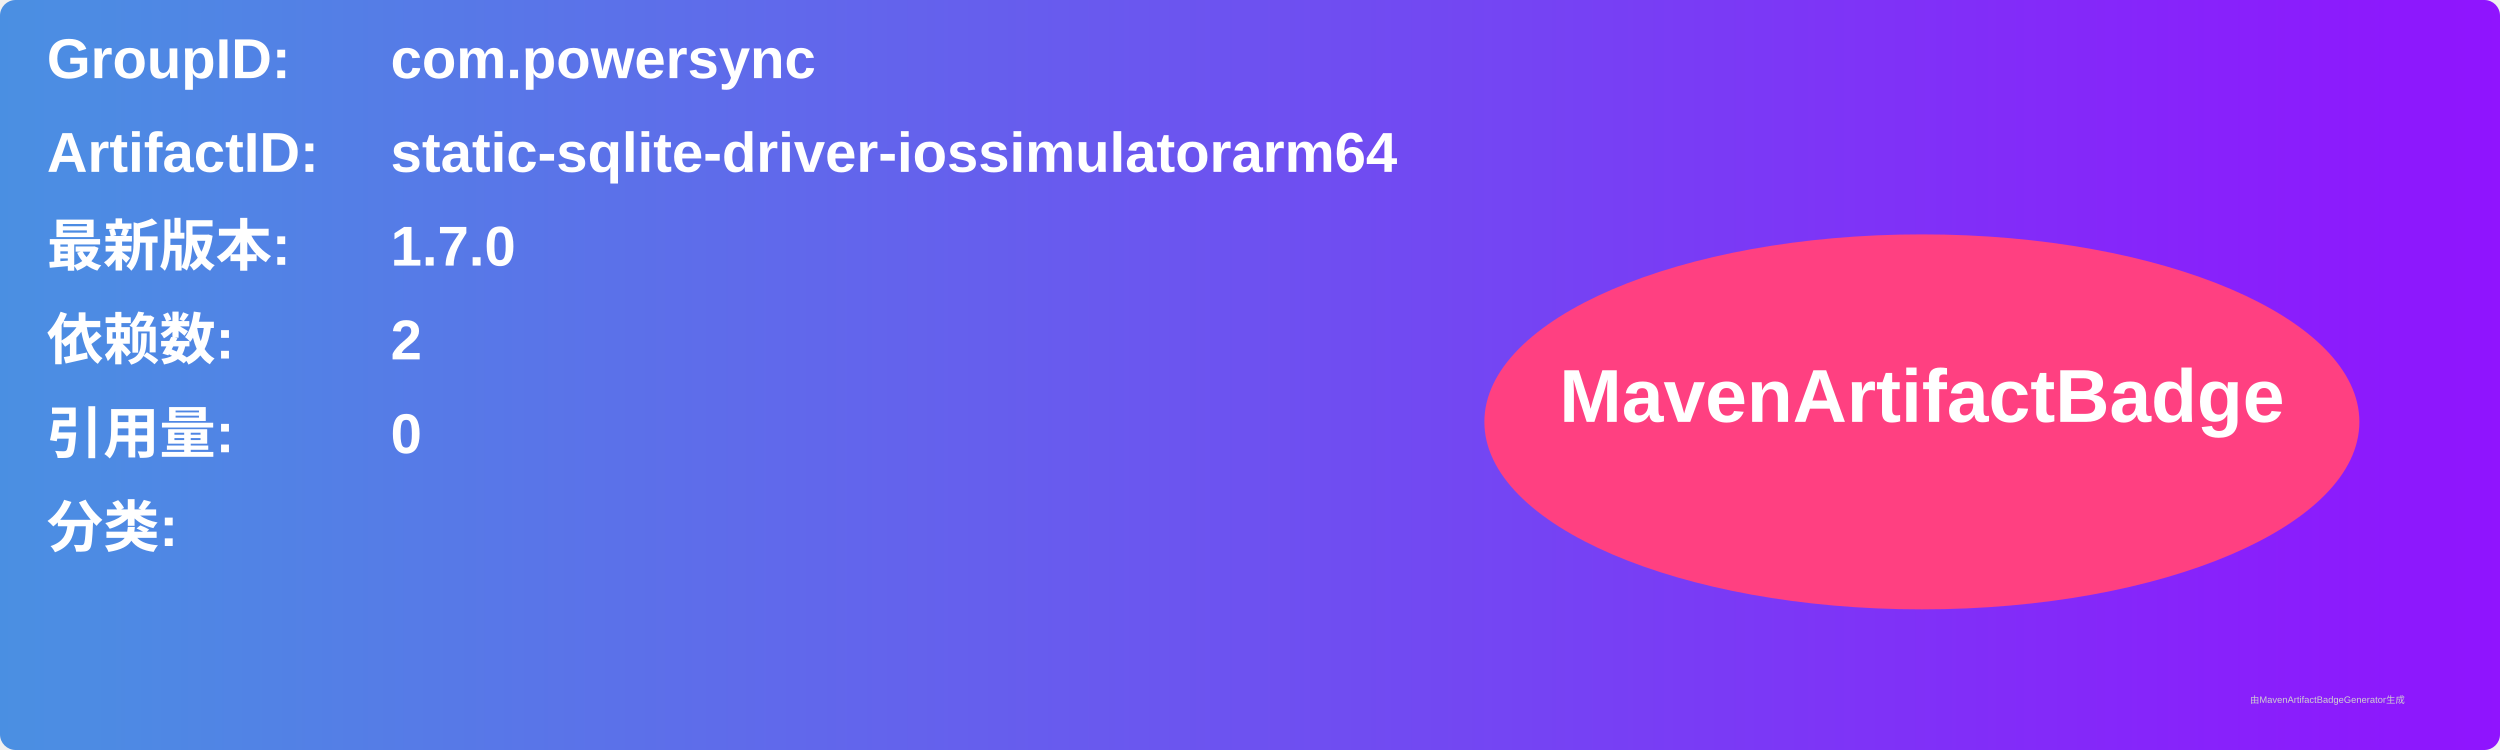
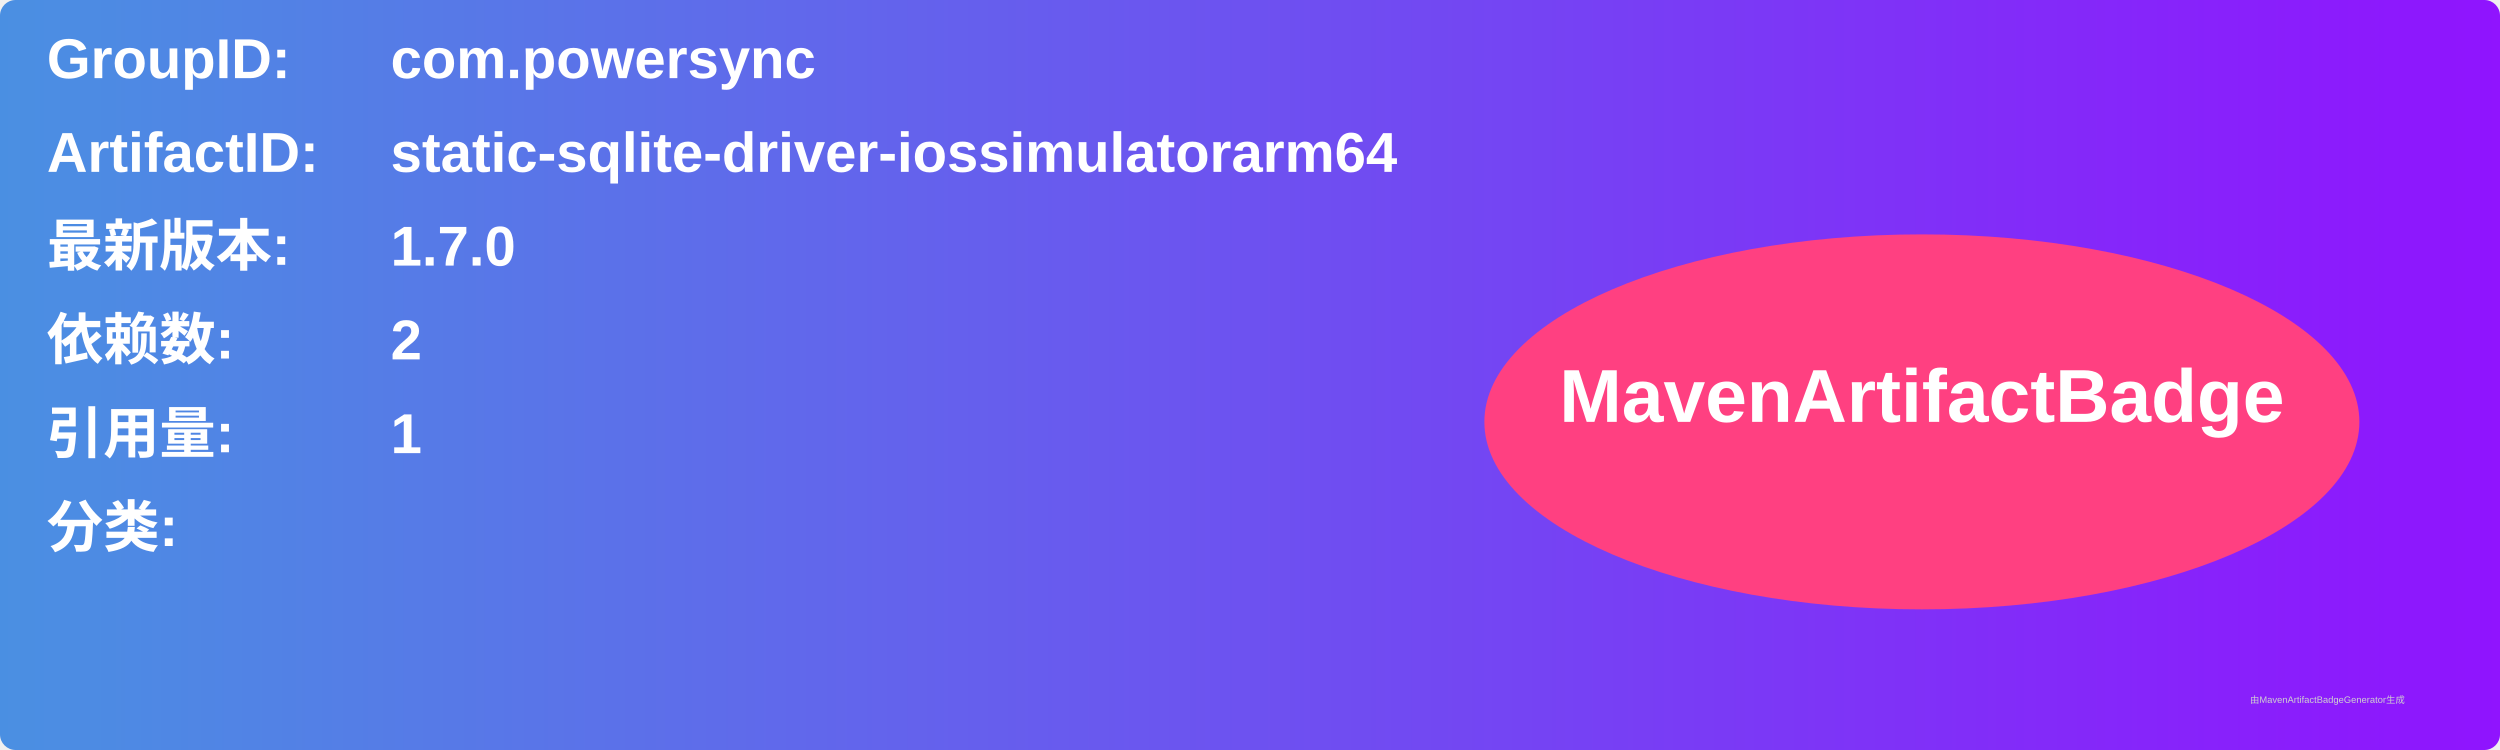
<svg xmlns="http://www.w3.org/2000/svg" width="800" height="240" viewBox="0 0 800 240">
  <linearGradient id="grad" x1="0%" y1="0%" x2="100%" y2="0%">
    <stop offset="0%" stop-color="#4a90e2" />
    <stop offset="100%" stop-color="#9013fe" />
  </linearGradient>
  <rect width="100%" height="100%" rx="5" ry="5" fill="url(#grad)" />
  <g transform="translate(15, 15)">
    <text x="0" y="10" font-family="Arial" font-size="18" fill="white" font-weight="bold" width="260">GroupID:</text>
    <text x="110" y="10" font-family="Arial" font-size="18" fill="white" font-weight="bold" width="460">com.powersync</text>
    <text x="0" y="40" font-family="Arial" font-size="18" fill="white" font-weight="bold" width="260">ArtifactID:</text>
    <text x="110" y="40" font-family="Arial" font-size="18" fill="white" font-weight="bold" width="460">static-sqlite-driver-iossimulatorarm64</text>
    <text x="0" y="70" font-family="Arial" font-size="18" fill="white" font-weight="bold">最新版本:</text>
    <text x="110" y="70" font-family="Arial" font-size="18" fill="white" font-weight="bold">
      <tspan font-weight="bold">1.7.0</tspan>
    </text>
    <text x="0" y="100" font-family="Arial" font-size="18" fill="white" font-weight="bold">依赖数: </text>
    <text x="110" y="100" font-family="Arial" font-size="18" fill="white">
      <tspan font-weight="bold">2</tspan>
    </text>
    <text x="0" y="130" font-family="Arial" font-size="18" fill="white" font-weight="bold">引用量: </text>
    <text x="110" y="130" font-family="Arial" font-size="18" fill="white">
-       <tspan font-weight="bold">0</tspan>
+       <tspan font-weight="bold">1</tspan>
    </text>
    <text x="0" y="160" font-family="Arial" font-size="18" fill="white" font-weight="bold">分类:</text>
    <text x="10" y="190" font-family="Arial" font-size="10" fill="white">
      <tspan font-weight="bold" />
    </text>
    <ellipse cx="600" cy="120" rx="140" ry="60" fill="#ff4081" />
    <text x="600" y="120" text-anchor="middle" font-family="Arial" font-size="24" fill="white" font-weight="bold">MavenArtifactBadge</text>
  </g>
  <text x="720" y="225" font-family="Arial" font-size="3" fill="#d0d0d0">由MavenArtifactBadgeGenerator生成</text>
</svg>
